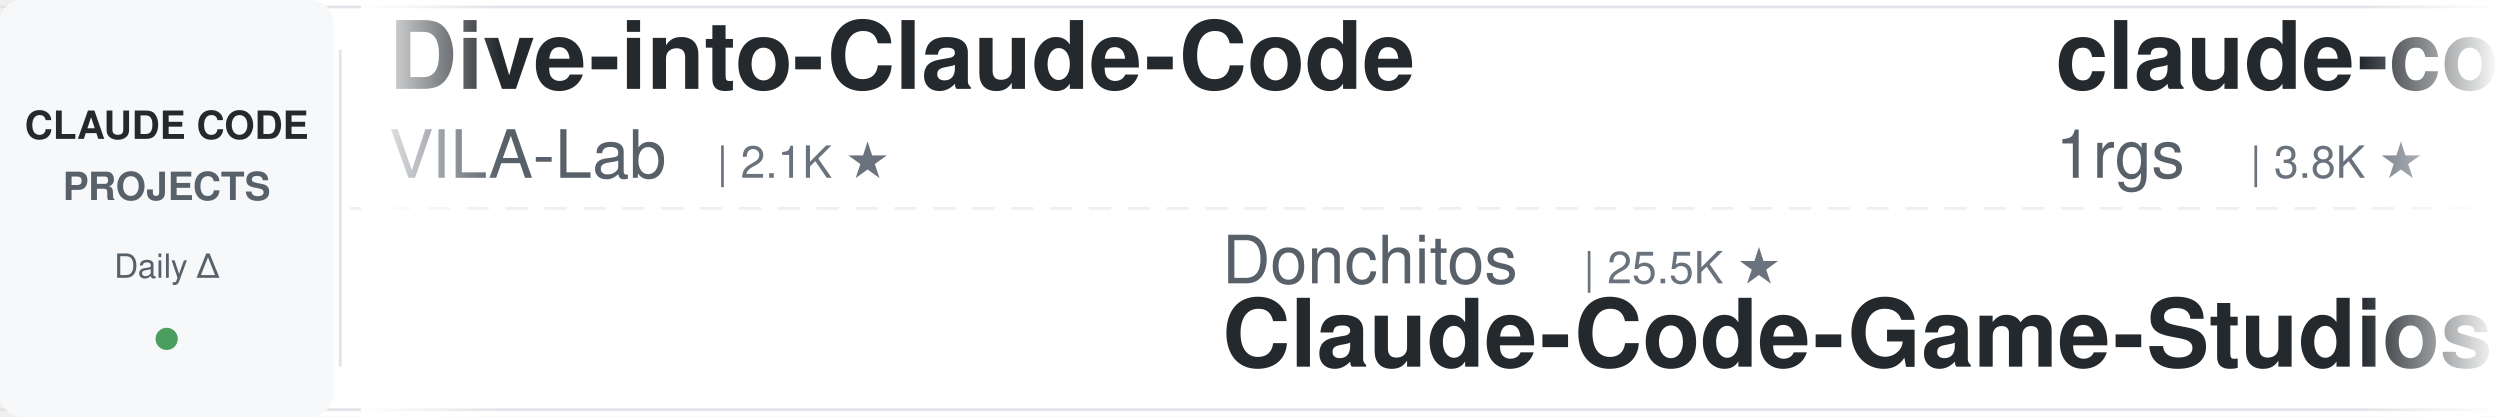
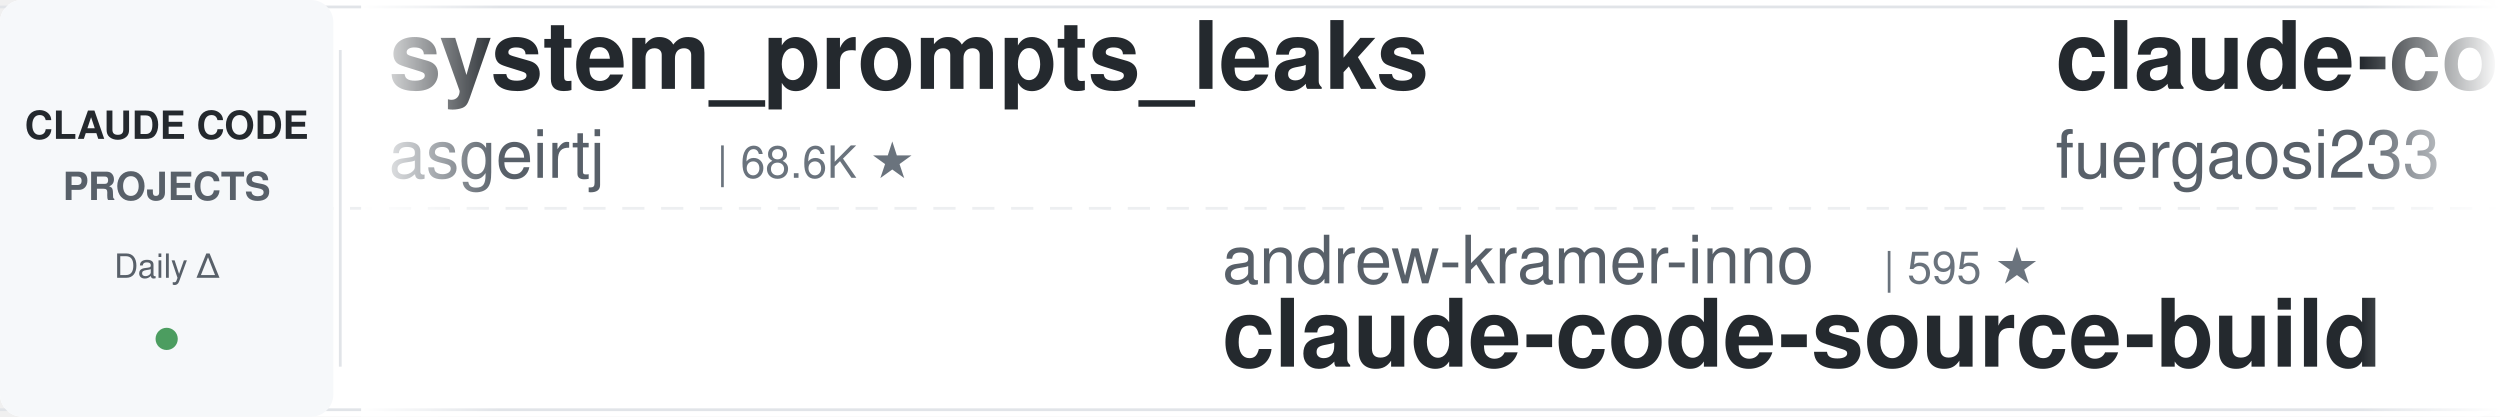
<svg xmlns="http://www.w3.org/2000/svg" width="900" height="150">
  <defs>
    <linearGradient id="leftFade" x1="0%" y1="0%" x2="100%" y2="0%">
      <stop offset="0%" style="stop-color:#ffffff;stop-opacity:1" />
      <stop offset="100%" style="stop-color:#ffffff;stop-opacity:0" />
    </linearGradient>
    <linearGradient id="rightFade" x1="0%" y1="0%" x2="100%" y2="0%">
      <stop offset="0%" style="stop-color:#ffffff;stop-opacity:0" />
      <stop offset="100%" style="stop-color:#ffffff;stop-opacity:1" />
    </linearGradient>
  </defs>
  <rect width="900" height="150" fill="#ffffff" rx="8" />
  <rect x="0" y="2" width="900" height="1" fill="#e1e4e8" />
  <rect x="0" y="147" width="900" height="1" fill="#e1e4e8" />
  <line x1="0" y1="75" x2="900" y2="75" stroke="#e1e4e8" stroke-width="1" stroke-dasharray="8 6" opacity="0.6" />
  <rect x="0" y="0" width="120" height="150" fill="#f6f8fa" rx="8" />
  <text x="60" y="50" font-family="-apple-system, BlinkMacSystemFont, 'Segoe UI', Helvetica, Arial, sans-serif" font-size="14" font-weight="600" fill="#24292e" text-anchor="middle">CLAUDE CODE</text>
  <text x="60" y="72" font-family="-apple-system, BlinkMacSystemFont, 'Segoe UI', Helvetica, Arial, sans-serif" font-size="14" font-weight="600" fill="#586069" text-anchor="middle">PROJECTS</text>
  <text x="60" y="100" font-family="-apple-system, BlinkMacSystemFont, 'Segoe UI', Helvetica, Arial, sans-serif" font-size="12" font-weight="500" fill="#586069" text-anchor="middle">Daily Δ</text>
  <circle cx="60" cy="122" r="4" fill="#22863a" opacity="0.8" />
  <rect x="122" y="18" width="1" height="114" fill="#e1e4e8" />
  <clipPath id="tickerClip">
    <rect x="130" y="0" width="770" height="150" />
  </clipPath>
  <g clip-path="url(#tickerClip)">
    <g id="tickerItems">
      <animateTransform attributeName="transform" attributeType="XML" type="translate" from="0 0" to="-3000 0" dur="54s" repeatCount="indefinite" />
      <g transform="translate(0, 0)">
-         <text x="140" y="32" font-family="-apple-system, BlinkMacSystemFont, 'Segoe UI', Helvetica, Arial, sans-serif" font-size="34" font-weight="600" fill="#24292e">Dive-into-Claude-Code</text>
-         <text x="140" y="64" font-family="-apple-system, BlinkMacSystemFont, 'Segoe UI', Helvetica, Arial, sans-serif" font-size="24" font-weight="400" fill="#586069">VILA-Lab</text>
-         <text x="258" y="64" font-family="-apple-system, BlinkMacSystemFont, 'Segoe UI', Helvetica, Arial, sans-serif" font-size="16" font-weight="500" fill="#6a737d">| 2.1K ★</text>
+         <text x="140" y="32" font-family="-apple-system, BlinkMacSystemFont, 'Segoe UI', Helvetica, Arial, sans-serif" font-size="34" font-weight="600" fill="#24292e">system_prompts_leaks</text>
+         <text x="140" y="64" font-family="-apple-system, BlinkMacSystemFont, 'Segoe UI', Helvetica, Arial, sans-serif" font-size="24" font-weight="400" fill="#586069">asgeirtj</text>
+         <text x="258" y="64" font-family="-apple-system, BlinkMacSystemFont, 'Segoe UI', Helvetica, Arial, sans-serif" font-size="16" font-weight="500" fill="#6a737d">| 68.6K ★</text>
      </g>
      <g transform="translate(300, 0)">
+         <text x="140" y="102" font-family="-apple-system, BlinkMacSystemFont, 'Segoe UI', Helvetica, Arial, sans-serif" font-size="24" font-weight="400" fill="#586069">andrew-kramer-inno</text>
+         <text x="378" y="102" font-family="-apple-system, BlinkMacSystemFont, 'Segoe UI', Helvetica, Arial, sans-serif" font-size="16" font-weight="500" fill="#6a737d">| 595 ★</text>
+         <text x="140" y="132" font-family="-apple-system, BlinkMacSystemFont, 'Segoe UI', Helvetica, Arial, sans-serif" font-size="34" font-weight="600" fill="#24292e">claude-code-source-build</text>
+       </g>
+       <g transform="translate(600, 0)">
+         <text x="140" y="32" font-family="-apple-system, BlinkMacSystemFont, 'Segoe UI', Helvetica, Arial, sans-serif" font-size="34" font-weight="600" fill="#24292e">claude-code-proxy</text>
+         <text x="140" y="64" font-family="-apple-system, BlinkMacSystemFont, 'Segoe UI', Helvetica, Arial, sans-serif" font-size="24" font-weight="400" fill="#586069">fuergaosi233</text>
+         <text x="306" y="64" font-family="-apple-system, BlinkMacSystemFont, 'Segoe UI', Helvetica, Arial, sans-serif" font-size="16" font-weight="500" fill="#6a737d">| 2.8K ★</text>
+       </g>
+       <g transform="translate(900, 0)">
+         <text x="140" y="102" font-family="-apple-system, BlinkMacSystemFont, 'Segoe UI', Helvetica, Arial, sans-serif" font-size="24" font-weight="400" fill="#586069">zebbern</text>
+         <text x="246" y="102" font-family="-apple-system, BlinkMacSystemFont, 'Segoe UI', Helvetica, Arial, sans-serif" font-size="16" font-weight="500" fill="#6a737d">| 4.6K ★</text>
+         <text x="140" y="132" font-family="-apple-system, BlinkMacSystemFont, 'Segoe UI', Helvetica, Arial, sans-serif" font-size="34" font-weight="600" fill="#24292e">claude-code-guide</text>
+       </g>
+       <g transform="translate(1200, 0)">
+         <text x="140" y="32" font-family="-apple-system, BlinkMacSystemFont, 'Segoe UI', Helvetica, Arial, sans-serif" font-size="34" font-weight="600" fill="#24292e">claude-code-system-promp...</text>
+         <text x="140" y="64" font-family="-apple-system, BlinkMacSystemFont, 'Segoe UI', Helvetica, Arial, sans-serif" font-size="24" font-weight="400" fill="#586069">Piebald-AI</text>
+         <text x="282" y="64" font-family="-apple-system, BlinkMacSystemFont, 'Segoe UI', Helvetica, Arial, sans-serif" font-size="16" font-weight="500" fill="#6a737d">| 12.8K ★</text>
+       </g>
+       <g transform="translate(1500, 0)">
+         <text x="140" y="102" font-family="-apple-system, BlinkMacSystemFont, 'Segoe UI', Helvetica, Arial, sans-serif" font-size="24" font-weight="400" fill="#586069">repowise-dev</text>
+         <text x="306" y="102" font-family="-apple-system, BlinkMacSystemFont, 'Segoe UI', Helvetica, Arial, sans-serif" font-size="16" font-weight="500" fill="#6a737d">| 1.2K ★</text>
+         <text x="140" y="132" font-family="-apple-system, BlinkMacSystemFont, 'Segoe UI', Helvetica, Arial, sans-serif" font-size="34" font-weight="600" fill="#24292e">claude-code-prompts</text>
+       </g>
+       <g transform="translate(1800, 0)">
+         <text x="140" y="32" font-family="-apple-system, BlinkMacSystemFont, 'Segoe UI', Helvetica, Arial, sans-serif" font-size="34" font-weight="600" fill="#24292e">my-claude-code-setup</text>
+         <text x="140" y="64" font-family="-apple-system, BlinkMacSystemFont, 'Segoe UI', Helvetica, Arial, sans-serif" font-size="24" font-weight="400" fill="#586069">centminmod</text>
+         <text x="282" y="64" font-family="-apple-system, BlinkMacSystemFont, 'Segoe UI', Helvetica, Arial, sans-serif" font-size="16" font-weight="500" fill="#6a737d">| 2.6K ★</text>
+       </g>
+       <g transform="translate(2100, 0)">
+         <text x="140" y="102" font-family="-apple-system, BlinkMacSystemFont, 'Segoe UI', Helvetica, Arial, sans-serif" font-size="24" font-weight="400" fill="#586069">AprilNEA</text>
+         <text x="258" y="102" font-family="-apple-system, BlinkMacSystemFont, 'Segoe UI', Helvetica, Arial, sans-serif" font-size="16" font-weight="500" fill="#6a737d">| 392 ★</text>
+         <text x="140" y="132" font-family="-apple-system, BlinkMacSystemFont, 'Segoe UI', Helvetica, Arial, sans-serif" font-size="34" font-weight="600" fill="#24292e">claude-code-source</text>
+       </g>
+       <g transform="translate(2400, 0)">
+         <text x="140" y="32" font-family="-apple-system, BlinkMacSystemFont, 'Segoe UI', Helvetica, Arial, sans-serif" font-size="34" font-weight="600" fill="#24292e">claude-code-from-source</text>
+         <text x="140" y="64" font-family="-apple-system, BlinkMacSystemFont, 'Segoe UI', Helvetica, Arial, sans-serif" font-size="24" font-weight="400" fill="#586069">alejandrobalderas</text>
+         <text x="366" y="64" font-family="-apple-system, BlinkMacSystemFont, 'Segoe UI', Helvetica, Arial, sans-serif" font-size="16" font-weight="500" fill="#6a737d">| 3.0K ★</text>
+       </g>
+       <g transform="translate(2700, 0)">
        <text x="140" y="102" font-family="-apple-system, BlinkMacSystemFont, 'Segoe UI', Helvetica, Arial, sans-serif" font-size="24" font-weight="400" fill="#586069">Donchitos</text>
        <text x="270" y="102" font-family="-apple-system, BlinkMacSystemFont, 'Segoe UI', Helvetica, Arial, sans-serif" font-size="16" font-weight="500" fill="#6a737d">| 25.5K ★</text>
        <text x="140" y="132" font-family="-apple-system, BlinkMacSystemFont, 'Segoe UI', Helvetica, Arial, sans-serif" font-size="34" font-weight="600" fill="#24292e">Claude-Code-Game-Studios</text>
      </g>
-       <g transform="translate(600, 0)">
-         <text x="140" y="32" font-family="-apple-system, BlinkMacSystemFont, 'Segoe UI', Helvetica, Arial, sans-serif" font-size="34" font-weight="600" fill="#24292e">claude-code-proxy</text>
-         <text x="140" y="64" font-family="-apple-system, BlinkMacSystemFont, 'Segoe UI', Helvetica, Arial, sans-serif" font-size="24" font-weight="400" fill="#586069">1rgs</text>
-         <text x="210" y="64" font-family="-apple-system, BlinkMacSystemFont, 'Segoe UI', Helvetica, Arial, sans-serif" font-size="16" font-weight="500" fill="#6a737d">| 3.8K ★</text>
-       </g>
-       <g transform="translate(900, 0)">
-         <text x="140" y="102" font-family="-apple-system, BlinkMacSystemFont, 'Segoe UI', Helvetica, Arial, sans-serif" font-size="24" font-weight="400" fill="#586069">jqueryscript</text>
-         <text x="306" y="102" font-family="-apple-system, BlinkMacSystemFont, 'Segoe UI', Helvetica, Arial, sans-serif" font-size="16" font-weight="500" fill="#6a737d">| 519 ★</text>
-         <text x="140" y="132" font-family="-apple-system, BlinkMacSystemFont, 'Segoe UI', Helvetica, Arial, sans-serif" font-size="34" font-weight="600" fill="#24292e">awesome-claude-code</text>
-       </g>
-       <g transform="translate(1200, 0)">
-         <text x="140" y="32" font-family="-apple-system, BlinkMacSystemFont, 'Segoe UI', Helvetica, Arial, sans-serif" font-size="34" font-weight="600" fill="#24292e">claude-code-hub</text>
-         <text x="140" y="64" font-family="-apple-system, BlinkMacSystemFont, 'Segoe UI', Helvetica, Arial, sans-serif" font-size="24" font-weight="400" fill="#586069">ding113</text>
-         <text x="246" y="64" font-family="-apple-system, BlinkMacSystemFont, 'Segoe UI', Helvetica, Arial, sans-serif" font-size="16" font-weight="500" fill="#6a737d">| 3.4K ★</text>
-       </g>
-       <g transform="translate(1500, 0)">
-         <text x="140" y="102" font-family="-apple-system, BlinkMacSystemFont, 'Segoe UI', Helvetica, Arial, sans-serif" font-size="24" font-weight="400" fill="#586069">shareAI-lab</text>
-         <text x="294" y="102" font-family="-apple-system, BlinkMacSystemFont, 'Segoe UI', Helvetica, Arial, sans-serif" font-size="16" font-weight="500" fill="#6a737d">| 77.8K ★</text>
-         <text x="140" y="132" font-family="-apple-system, BlinkMacSystemFont, 'Segoe UI', Helvetica, Arial, sans-serif" font-size="34" font-weight="600" fill="#24292e">learn-claude-code</text>
-       </g>
-       <g transform="translate(1800, 0)">
-         <text x="140" y="32" font-family="-apple-system, BlinkMacSystemFont, 'Segoe UI', Helvetica, Arial, sans-serif" font-size="34" font-weight="600" fill="#24292e">claude-code-source</text>
-         <text x="140" y="64" font-family="-apple-system, BlinkMacSystemFont, 'Segoe UI', Helvetica, Arial, sans-serif" font-size="24" font-weight="400" fill="#586069">hangsman</text>
-         <text x="258" y="64" font-family="-apple-system, BlinkMacSystemFont, 'Segoe UI', Helvetica, Arial, sans-serif" font-size="16" font-weight="500" fill="#6a737d">| 796 ★</text>
-       </g>
-       <g transform="translate(2100, 0)">
-         <text x="140" y="102" font-family="-apple-system, BlinkMacSystemFont, 'Segoe UI', Helvetica, Arial, sans-serif" font-size="24" font-weight="400" fill="#586069">anthropics</text>
-         <text x="282" y="102" font-family="-apple-system, BlinkMacSystemFont, 'Segoe UI', Helvetica, Arial, sans-serif" font-size="16" font-weight="500" fill="#6a737d">| 993 ★</text>
-         <text x="140" y="132" font-family="-apple-system, BlinkMacSystemFont, 'Segoe UI', Helvetica, Arial, sans-serif" font-size="34" font-weight="600" fill="#24292e">claude-code-base-action</text>
-       </g>
-       <g transform="translate(2400, 0)">
-         <text x="140" y="32" font-family="-apple-system, BlinkMacSystemFont, 'Segoe UI', Helvetica, Arial, sans-serif" font-size="34" font-weight="600" fill="#24292e">claude-code-reverse</text>
-         <text x="140" y="64" font-family="-apple-system, BlinkMacSystemFont, 'Segoe UI', Helvetica, Arial, sans-serif" font-size="24" font-weight="400" fill="#586069">Yuyz0112</text>
-         <text x="258" y="64" font-family="-apple-system, BlinkMacSystemFont, 'Segoe UI', Helvetica, Arial, sans-serif" font-size="16" font-weight="500" fill="#6a737d">| 2.4K ★</text>
-       </g>
-       <g transform="translate(2700, 0)">
-         <text x="140" y="102" font-family="-apple-system, BlinkMacSystemFont, 'Segoe UI', Helvetica, Arial, sans-serif" font-size="24" font-weight="400" fill="#586069">digitalsamba</text>
-         <text x="306" y="102" font-family="-apple-system, BlinkMacSystemFont, 'Segoe UI', Helvetica, Arial, sans-serif" font-size="16" font-weight="500" fill="#6a737d">| 2.1K ★</text>
-         <text x="140" y="132" font-family="-apple-system, BlinkMacSystemFont, 'Segoe UI', Helvetica, Arial, sans-serif" font-size="34" font-weight="600" fill="#24292e">claude-code-video-toolki...</text>
-       </g>
      <g transform="translate(3000, 0)">
-         <text x="140" y="32" font-family="-apple-system, BlinkMacSystemFont, 'Segoe UI', Helvetica, Arial, sans-serif" font-size="34" font-weight="600" fill="#24292e">Dive-into-Claude-Code</text>
-         <text x="140" y="64" font-family="-apple-system, BlinkMacSystemFont, 'Segoe UI', Helvetica, Arial, sans-serif" font-size="24" font-weight="400" fill="#586069">VILA-Lab</text>
-         <text x="258" y="64" font-family="-apple-system, BlinkMacSystemFont, 'Segoe UI', Helvetica, Arial, sans-serif" font-size="16" font-weight="500" fill="#6a737d">| 2.1K ★</text>
+         <text x="140" y="32" font-family="-apple-system, BlinkMacSystemFont, 'Segoe UI', Helvetica, Arial, sans-serif" font-size="34" font-weight="600" fill="#24292e">system_prompts_leaks</text>
+         <text x="140" y="64" font-family="-apple-system, BlinkMacSystemFont, 'Segoe UI', Helvetica, Arial, sans-serif" font-size="24" font-weight="400" fill="#586069">asgeirtj</text>
+         <text x="258" y="64" font-family="-apple-system, BlinkMacSystemFont, 'Segoe UI', Helvetica, Arial, sans-serif" font-size="16" font-weight="500" fill="#6a737d">| 68.6K ★</text>
      </g>
      <g transform="translate(3300, 0)">
-         <text x="140" y="102" font-family="-apple-system, BlinkMacSystemFont, 'Segoe UI', Helvetica, Arial, sans-serif" font-size="24" font-weight="400" fill="#586069">Donchitos</text>
-         <text x="270" y="102" font-family="-apple-system, BlinkMacSystemFont, 'Segoe UI', Helvetica, Arial, sans-serif" font-size="16" font-weight="500" fill="#6a737d">| 25.5K ★</text>
-         <text x="140" y="132" font-family="-apple-system, BlinkMacSystemFont, 'Segoe UI', Helvetica, Arial, sans-serif" font-size="34" font-weight="600" fill="#24292e">Claude-Code-Game-Studios</text>
+         <text x="140" y="102" font-family="-apple-system, BlinkMacSystemFont, 'Segoe UI', Helvetica, Arial, sans-serif" font-size="24" font-weight="400" fill="#586069">andrew-kramer-inno</text>
+         <text x="378" y="102" font-family="-apple-system, BlinkMacSystemFont, 'Segoe UI', Helvetica, Arial, sans-serif" font-size="16" font-weight="500" fill="#6a737d">| 595 ★</text>
+         <text x="140" y="132" font-family="-apple-system, BlinkMacSystemFont, 'Segoe UI', Helvetica, Arial, sans-serif" font-size="34" font-weight="600" fill="#24292e">claude-code-source-build</text>
      </g>
      <g transform="translate(3600, 0)">
        <text x="140" y="32" font-family="-apple-system, BlinkMacSystemFont, 'Segoe UI', Helvetica, Arial, sans-serif" font-size="34" font-weight="600" fill="#24292e">claude-code-proxy</text>
-         <text x="140" y="64" font-family="-apple-system, BlinkMacSystemFont, 'Segoe UI', Helvetica, Arial, sans-serif" font-size="24" font-weight="400" fill="#586069">1rgs</text>
-         <text x="210" y="64" font-family="-apple-system, BlinkMacSystemFont, 'Segoe UI', Helvetica, Arial, sans-serif" font-size="16" font-weight="500" fill="#6a737d">| 3.8K ★</text>
+         <text x="140" y="64" font-family="-apple-system, BlinkMacSystemFont, 'Segoe UI', Helvetica, Arial, sans-serif" font-size="24" font-weight="400" fill="#586069">fuergaosi233</text>
+         <text x="306" y="64" font-family="-apple-system, BlinkMacSystemFont, 'Segoe UI', Helvetica, Arial, sans-serif" font-size="16" font-weight="500" fill="#6a737d">| 2.8K ★</text>
      </g>
      <g transform="translate(3900, 0)">
-         <text x="140" y="102" font-family="-apple-system, BlinkMacSystemFont, 'Segoe UI', Helvetica, Arial, sans-serif" font-size="24" font-weight="400" fill="#586069">jqueryscript</text>
-         <text x="306" y="102" font-family="-apple-system, BlinkMacSystemFont, 'Segoe UI', Helvetica, Arial, sans-serif" font-size="16" font-weight="500" fill="#6a737d">| 519 ★</text>
-         <text x="140" y="132" font-family="-apple-system, BlinkMacSystemFont, 'Segoe UI', Helvetica, Arial, sans-serif" font-size="34" font-weight="600" fill="#24292e">awesome-claude-code</text>
+         <text x="140" y="102" font-family="-apple-system, BlinkMacSystemFont, 'Segoe UI', Helvetica, Arial, sans-serif" font-size="24" font-weight="400" fill="#586069">zebbern</text>
+         <text x="246" y="102" font-family="-apple-system, BlinkMacSystemFont, 'Segoe UI', Helvetica, Arial, sans-serif" font-size="16" font-weight="500" fill="#6a737d">| 4.6K ★</text>
+         <text x="140" y="132" font-family="-apple-system, BlinkMacSystemFont, 'Segoe UI', Helvetica, Arial, sans-serif" font-size="34" font-weight="600" fill="#24292e">claude-code-guide</text>
      </g>
    </g>
  </g>
  <rect x="130" y="0" width="50" height="150" fill="url(#leftFade)" />
  <rect x="850" y="0" width="50" height="150" fill="url(#rightFade)" />
</svg>
